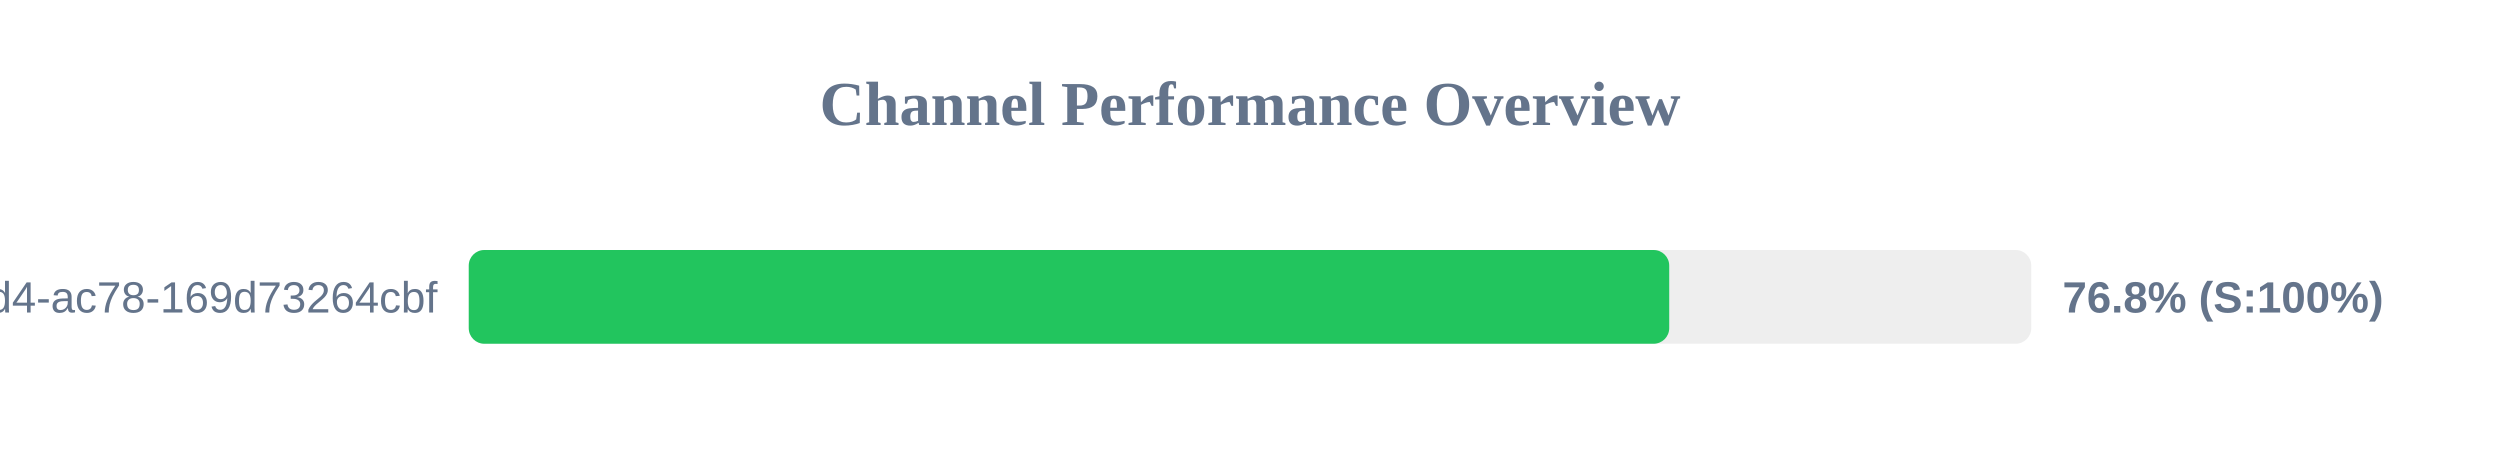
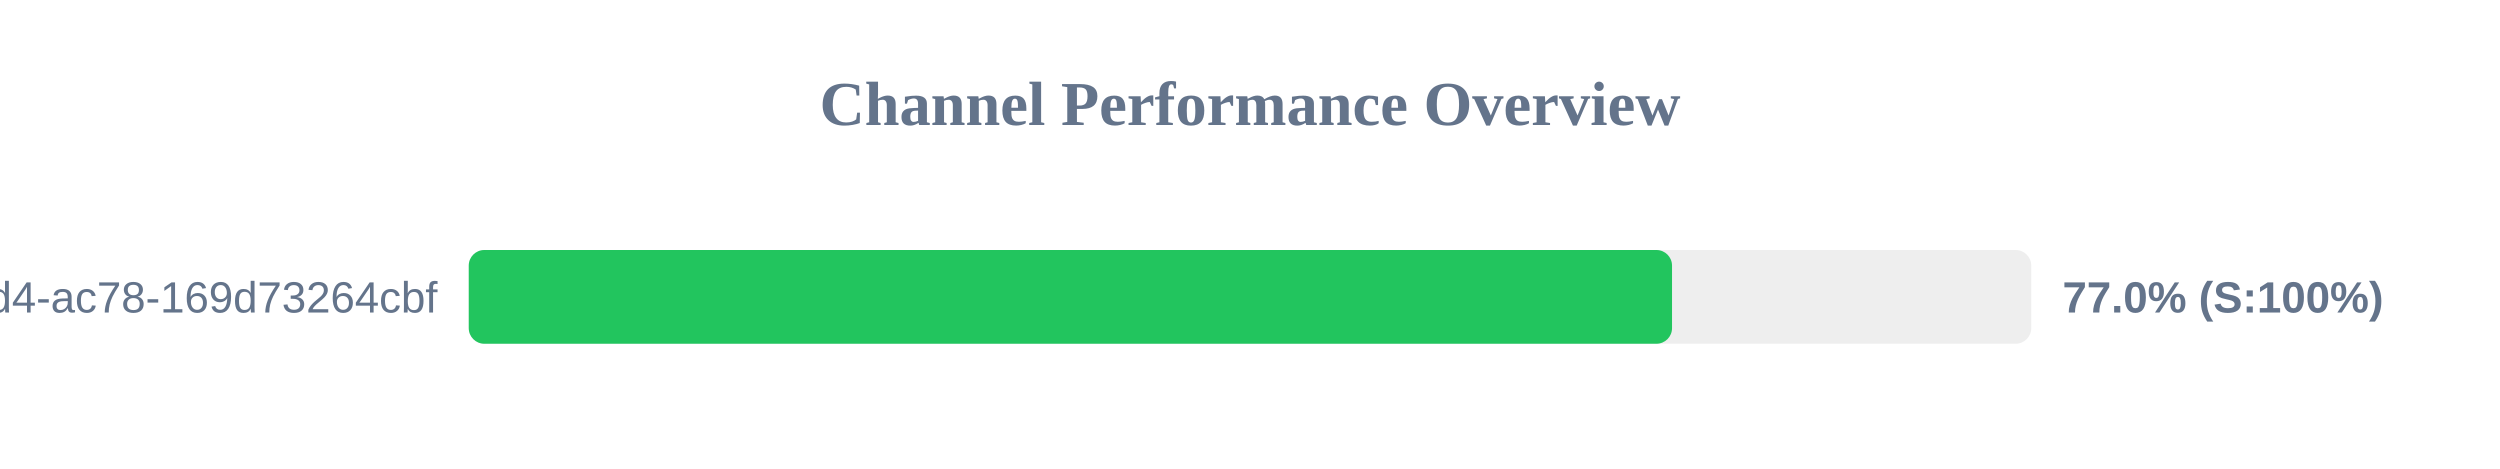
<svg xmlns="http://www.w3.org/2000/svg" width="800" height="150" version="1.1">
  <style>
        .row { font: 14px Arial; fill: #64748b; }
        .score { font: bold 14px Arial; fill: #64748b; }
    </style>
  <text x="400" y="40" text-anchor="middle" font-size="20px" font-weight="bold" fill="#64748b">Channel Performance Overview</text>
  <rect x="150" y="80" width="500" height="30" fill="#eee" rx="5" />
-   <rect x="150" y="80" width="384.15" height="30" fill="#22c55e" rx="5" />
+   <rect x="150" y="80" width="385.05" height="30" fill="#22c55e" rx="5" />
  <text x="140" y="100" text-anchor="end" class="row">?uuid=48c2c901-72e6-46d4-ac78-169d73264cbf</text>
-   <text x="660" y="100" text-anchor="start" class="score">76.8% (S:100%)</text>
+   <text x="660" y="100" text-anchor="start" class="score">77.0% (S:100%)</text>
</svg>
